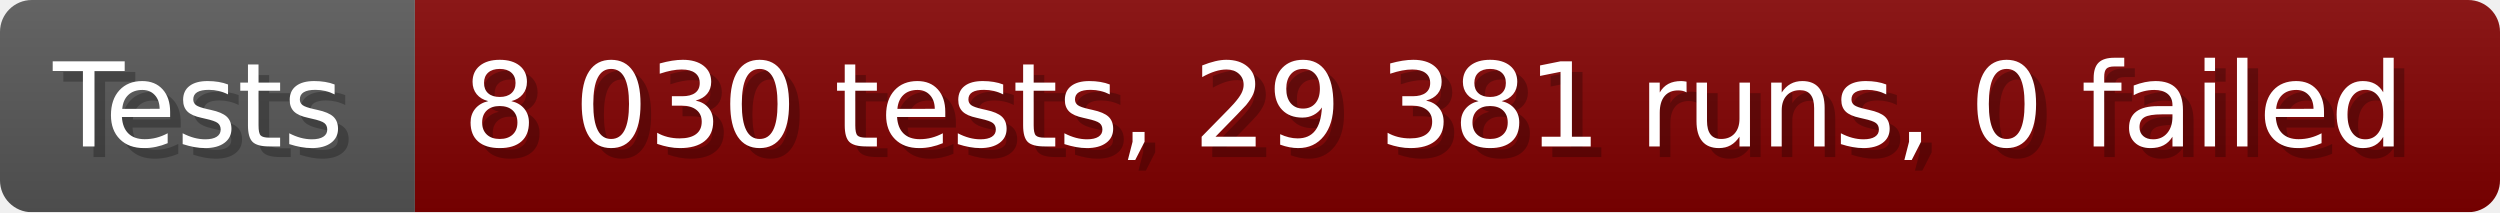
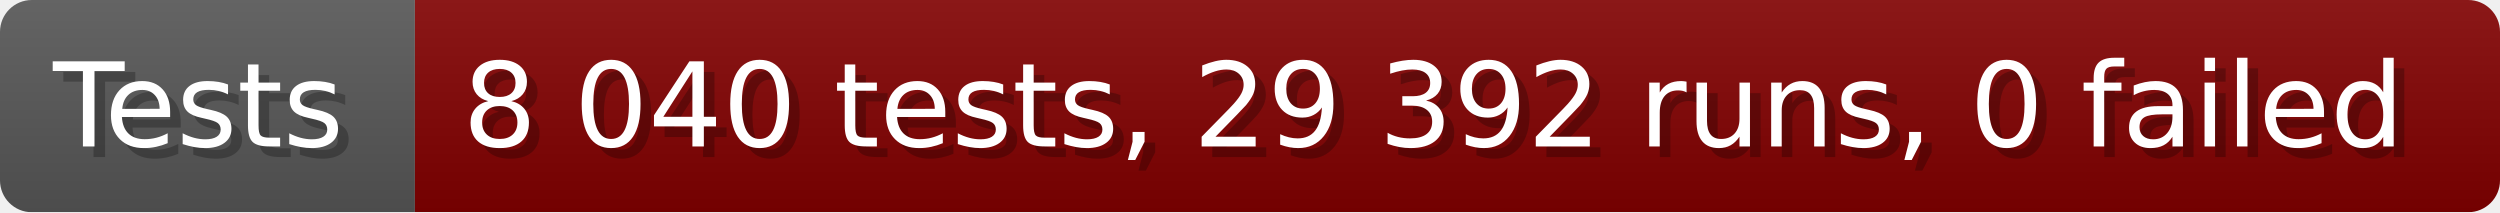
- <svg xmlns="http://www.w3.org/2000/svg" width="235.6" height="20" viewBox="0 0 2356 200" role="img" aria-label="Tests: 8 030 tests, 29 381 runs, 0 failed">
+ <svg xmlns="http://www.w3.org/2000/svg" width="235.6" height="20" viewBox="0 0 2356 200" role="img" aria-label="Tests: 8 040 tests, 29 392 runs, 0 failed">
  <linearGradient id="a" x2="0" y2="100%">
    <stop offset="0" stop-opacity=".1" stop-color="#EEE" />
    <stop offset="1" stop-opacity=".1" />
  </linearGradient>
  <mask id="m">
    <rect width="2356" height="200" rx="30" fill="#FFF" />
  </mask>
  <g mask="url(#m)">
    <rect width="391" height="200" fill="#555" />
    <rect width="1965" height="200" fill="#800000" x="391" />
    <rect width="2356" height="200" fill="url(#a)" />
  </g>
  <g aria-hidden="true" fill="#fff" text-anchor="start" font-family="Verdana,DejaVu Sans,sans-serif" font-size="110">
    <text x="60" y="148" textLength="291" fill="#000" opacity="0.25">Tests</text>
    <text x="50" y="138" textLength="291">Tests</text>
-     <text x="446" y="148" textLength="1865" fill="#000" opacity="0.25">8 030 tests, 29 381 runs, 0 failed</text>
-     <text x="436" y="138" textLength="1865">8 030 tests, 29 381 runs, 0 failed</text>
+     <text x="446" y="148" textLength="1865" fill="#000" opacity="0.25">8 040 tests, 29 392 runs, 0 failed</text>
+     <text x="436" y="138" textLength="1865">8 040 tests, 29 392 runs, 0 failed</text>
  </g>
</svg>
